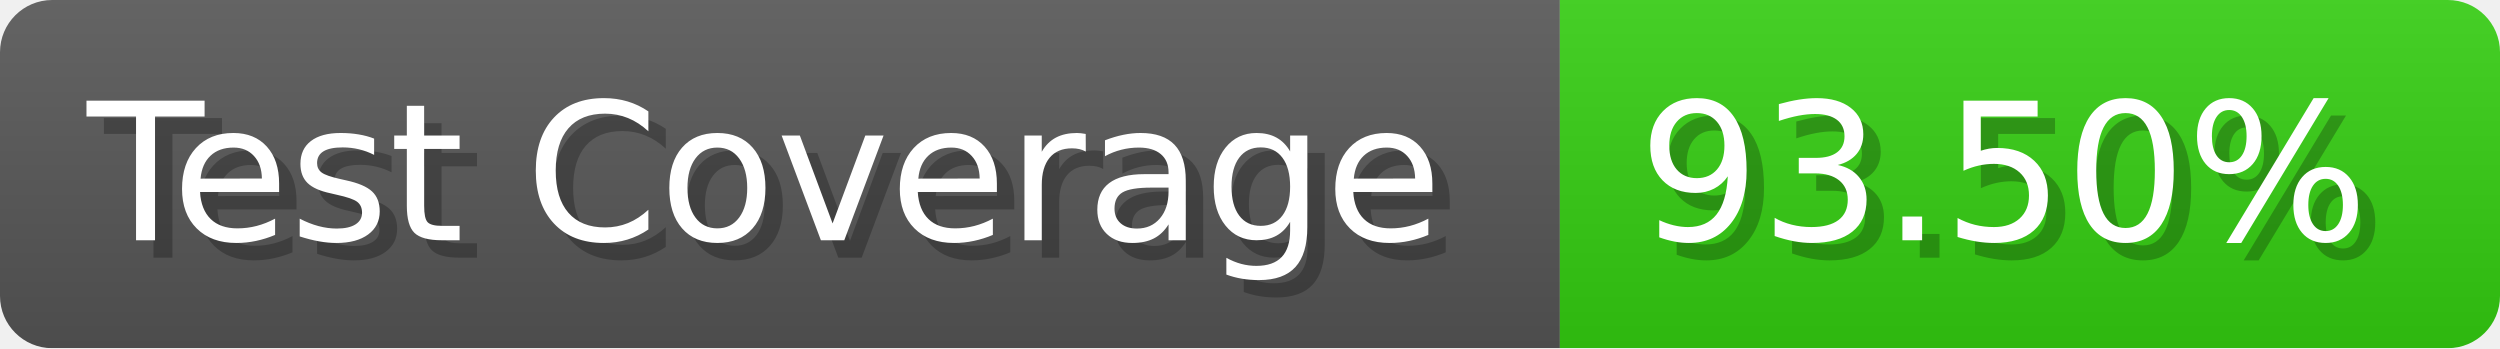
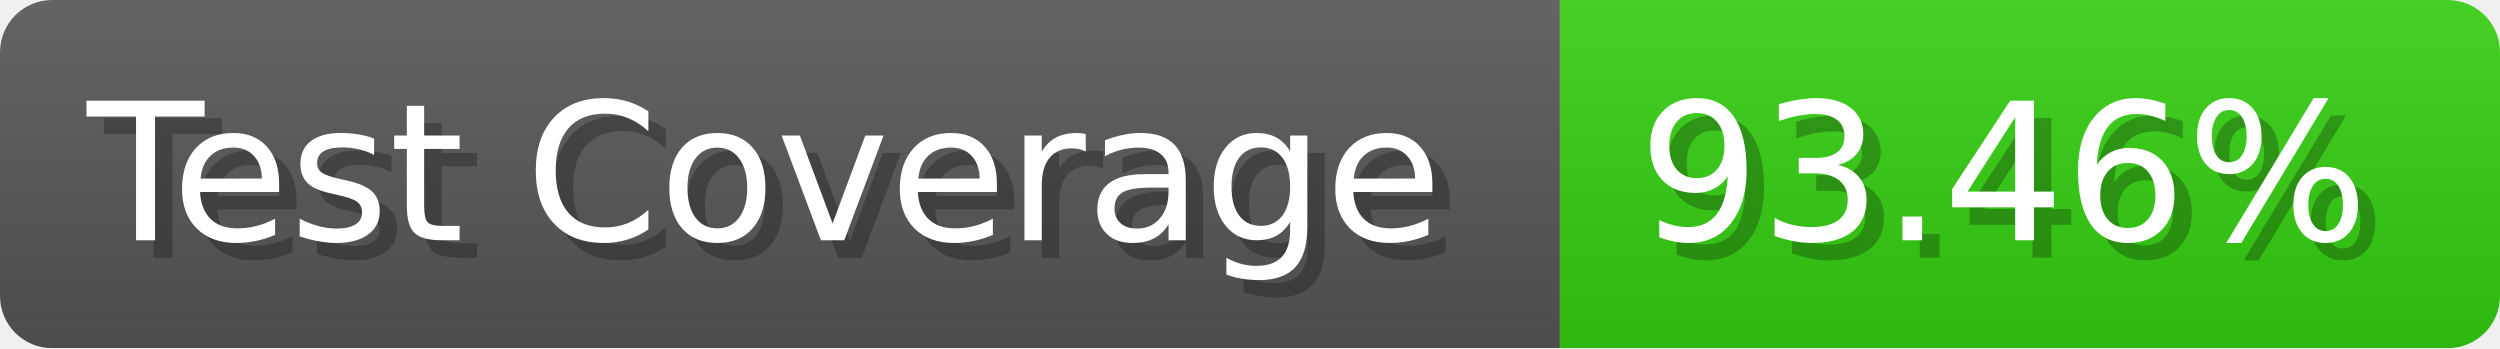
- <svg xmlns="http://www.w3.org/2000/svg" width="143.6" height="20" viewBox="0 0 1436 200" role="img" aria-label="Test Coverage: 93.50%">
+ <svg xmlns="http://www.w3.org/2000/svg" width="143.6" height="20" viewBox="0 0 1436 200" role="img" aria-label="Test Coverage: 93.46%">
  <linearGradient id="a" x2="0" y2="100%">
    <stop offset="0" stop-opacity=".1" stop-color="#EEE" />
    <stop offset="1" stop-opacity=".1" />
  </linearGradient>
  <mask id="m">
    <rect width="1436" height="200" rx="30" fill="#FFF" />
  </mask>
  <g mask="url(#m)">
    <rect width="896" height="200" fill="#555" />
    <rect width="540" height="200" fill="#3C1" x="896" />
    <rect width="1436" height="200" fill="url(#a)" />
  </g>
  <g aria-hidden="true" fill="#fff" text-anchor="start" font-family="Verdana,DejaVu Sans,sans-serif" font-size="110">
    <text x="60" y="148" textLength="796" fill="#000" opacity="0.25">Test Coverage</text>
    <text x="50" y="138" textLength="796">Test Coverage</text>
-     <text x="951" y="148" textLength="440" fill="#000" opacity="0.25">93.50%</text>
-     <text x="941" y="138" textLength="440">93.50%</text>
+     <text x="951" y="148" textLength="440" fill="#000" opacity="0.25">93.46%</text>
+     <text x="941" y="138" textLength="440">93.46%</text>
  </g>
</svg>
